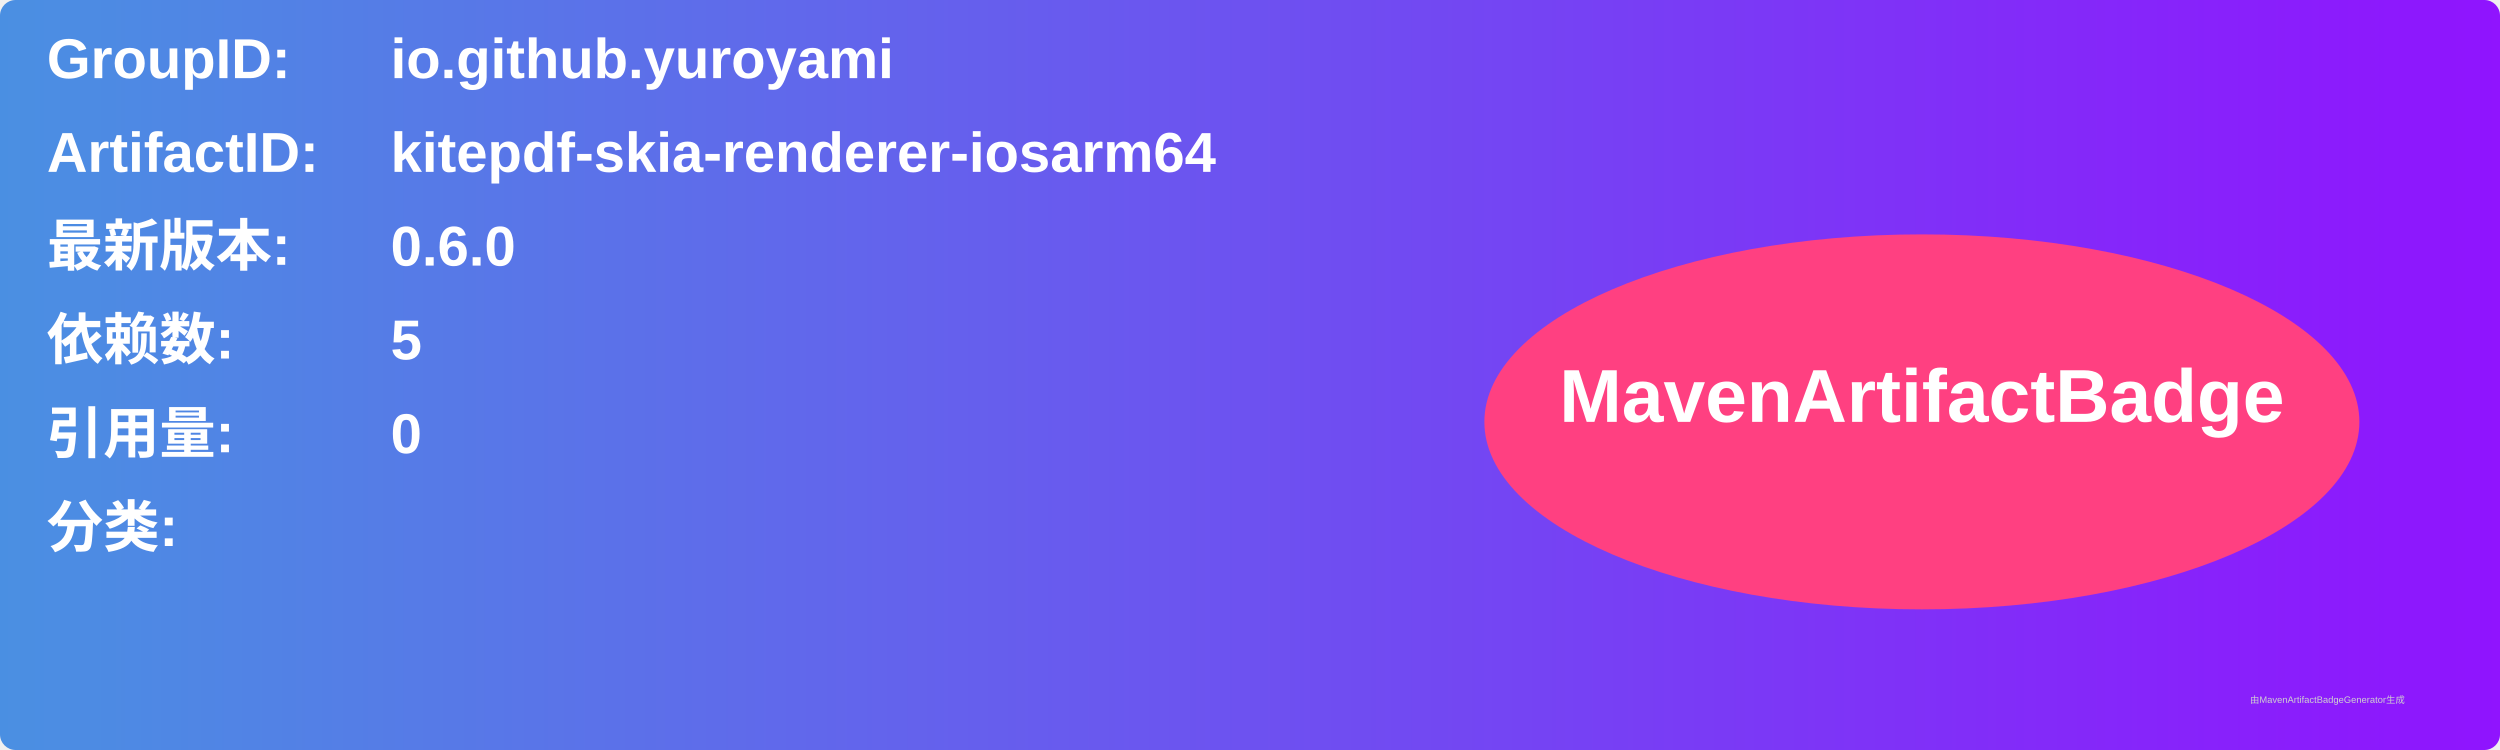
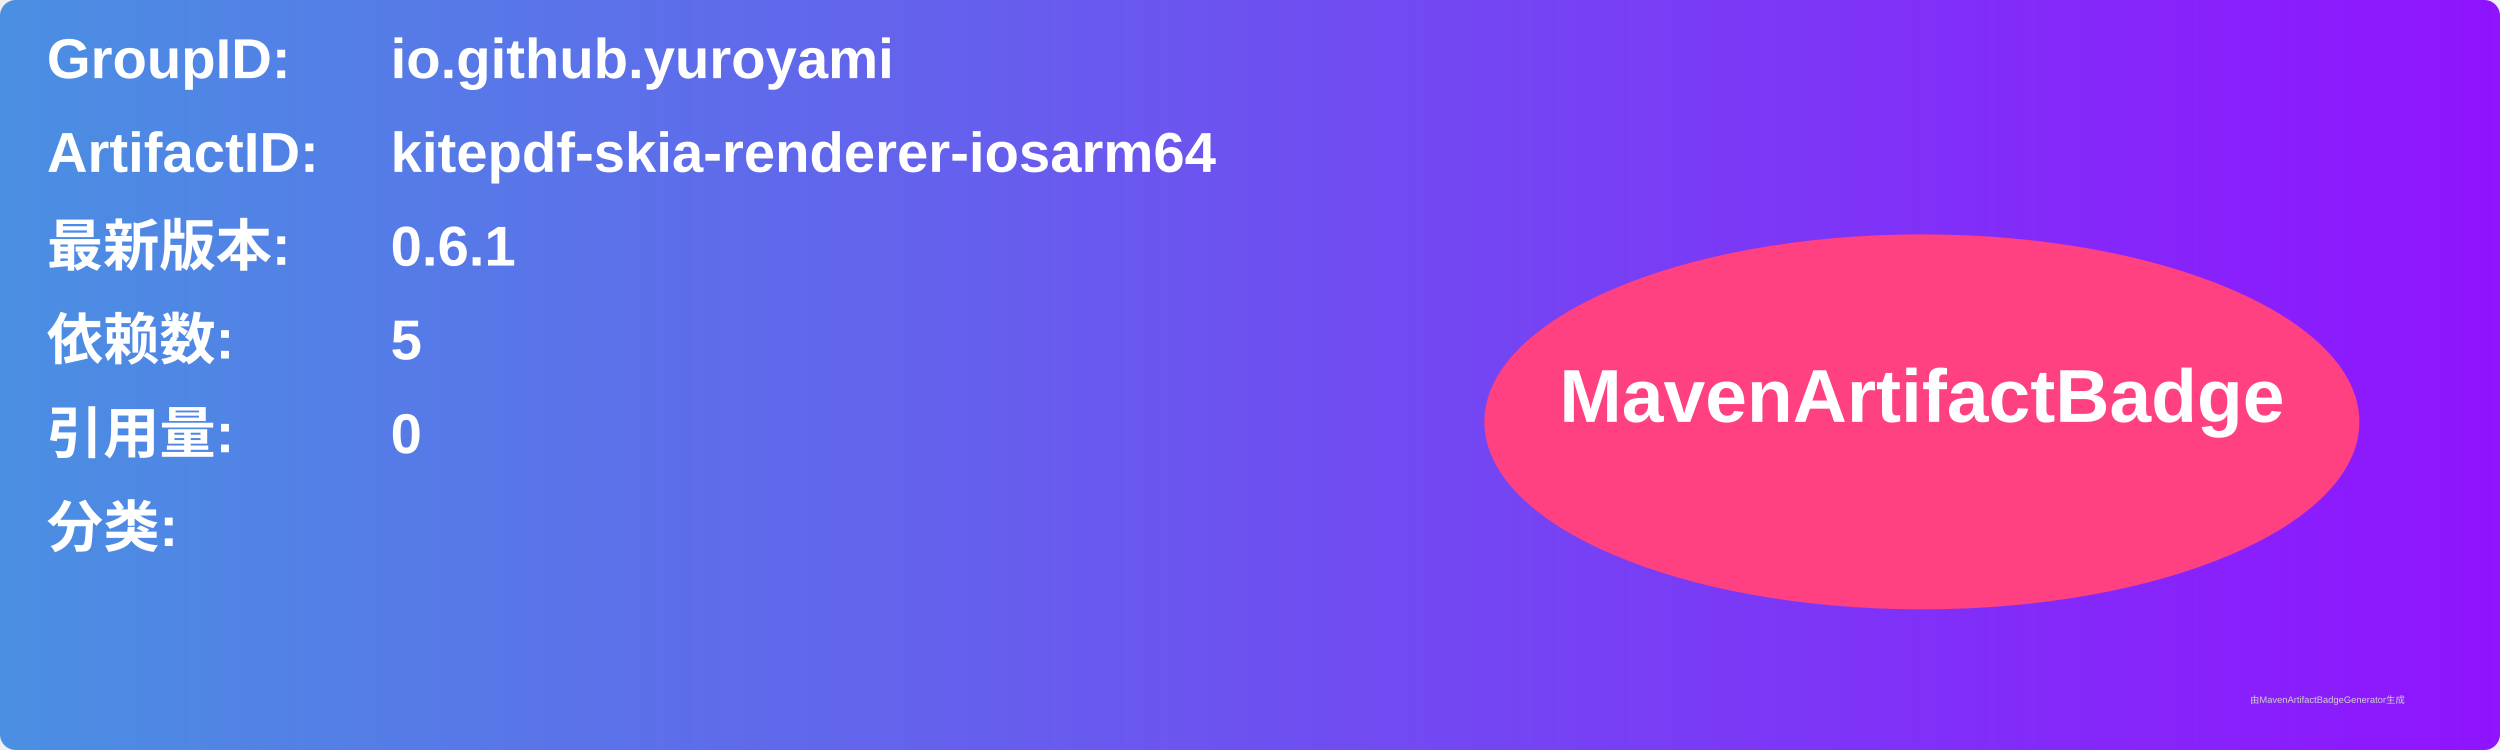
<svg xmlns="http://www.w3.org/2000/svg" width="800" height="240" viewBox="0 0 800 240">
  <linearGradient id="grad" x1="0%" y1="0%" x2="100%" y2="0%">
    <stop offset="0%" stop-color="#4a90e2" />
    <stop offset="100%" stop-color="#9013fe" />
  </linearGradient>
  <rect width="100%" height="100%" rx="5" ry="5" fill="url(#grad)" />
  <g transform="translate(15, 15)">
    <text x="0" y="10" font-family="Arial" font-size="18" fill="white" font-weight="bold" width="260">GroupID:</text>
    <text x="110" y="10" font-family="Arial" font-size="18" fill="white" font-weight="bold" width="460">io.github.yuroyami</text>
    <text x="0" y="40" font-family="Arial" font-size="18" fill="white" font-weight="bold" width="260">ArtifactID:</text>
    <text x="110" y="40" font-family="Arial" font-size="18" fill="white" font-weight="bold" width="460">kitepdf-skia-renderer-iosarm64</text>
    <text x="0" y="70" font-family="Arial" font-size="18" fill="white" font-weight="bold">最新版本:</text>
    <text x="110" y="70" font-family="Arial" font-size="18" fill="white" font-weight="bold">
-       <tspan font-weight="bold">0.6.0</tspan>
+       <tspan font-weight="bold">0.6.1</tspan>
    </text>
    <text x="0" y="100" font-family="Arial" font-size="18" fill="white" font-weight="bold">依赖数: </text>
    <text x="110" y="100" font-family="Arial" font-size="18" fill="white">
      <tspan font-weight="bold">5</tspan>
    </text>
    <text x="0" y="130" font-family="Arial" font-size="18" fill="white" font-weight="bold">引用量: </text>
    <text x="110" y="130" font-family="Arial" font-size="18" fill="white">
      <tspan font-weight="bold">0</tspan>
    </text>
    <text x="0" y="160" font-family="Arial" font-size="18" fill="white" font-weight="bold">分类:</text>
    <text x="10" y="190" font-family="Arial" font-size="10" fill="white">
      <tspan font-weight="bold" />
    </text>
    <ellipse cx="600" cy="120" rx="140" ry="60" fill="#ff4081" />
    <text x="600" y="120" text-anchor="middle" font-family="Arial" font-size="24" fill="white" font-weight="bold">MavenArtifactBadge</text>
  </g>
  <text x="720" y="225" font-family="Arial" font-size="3" fill="#d0d0d0">由MavenArtifactBadgeGenerator生成</text>
</svg>
